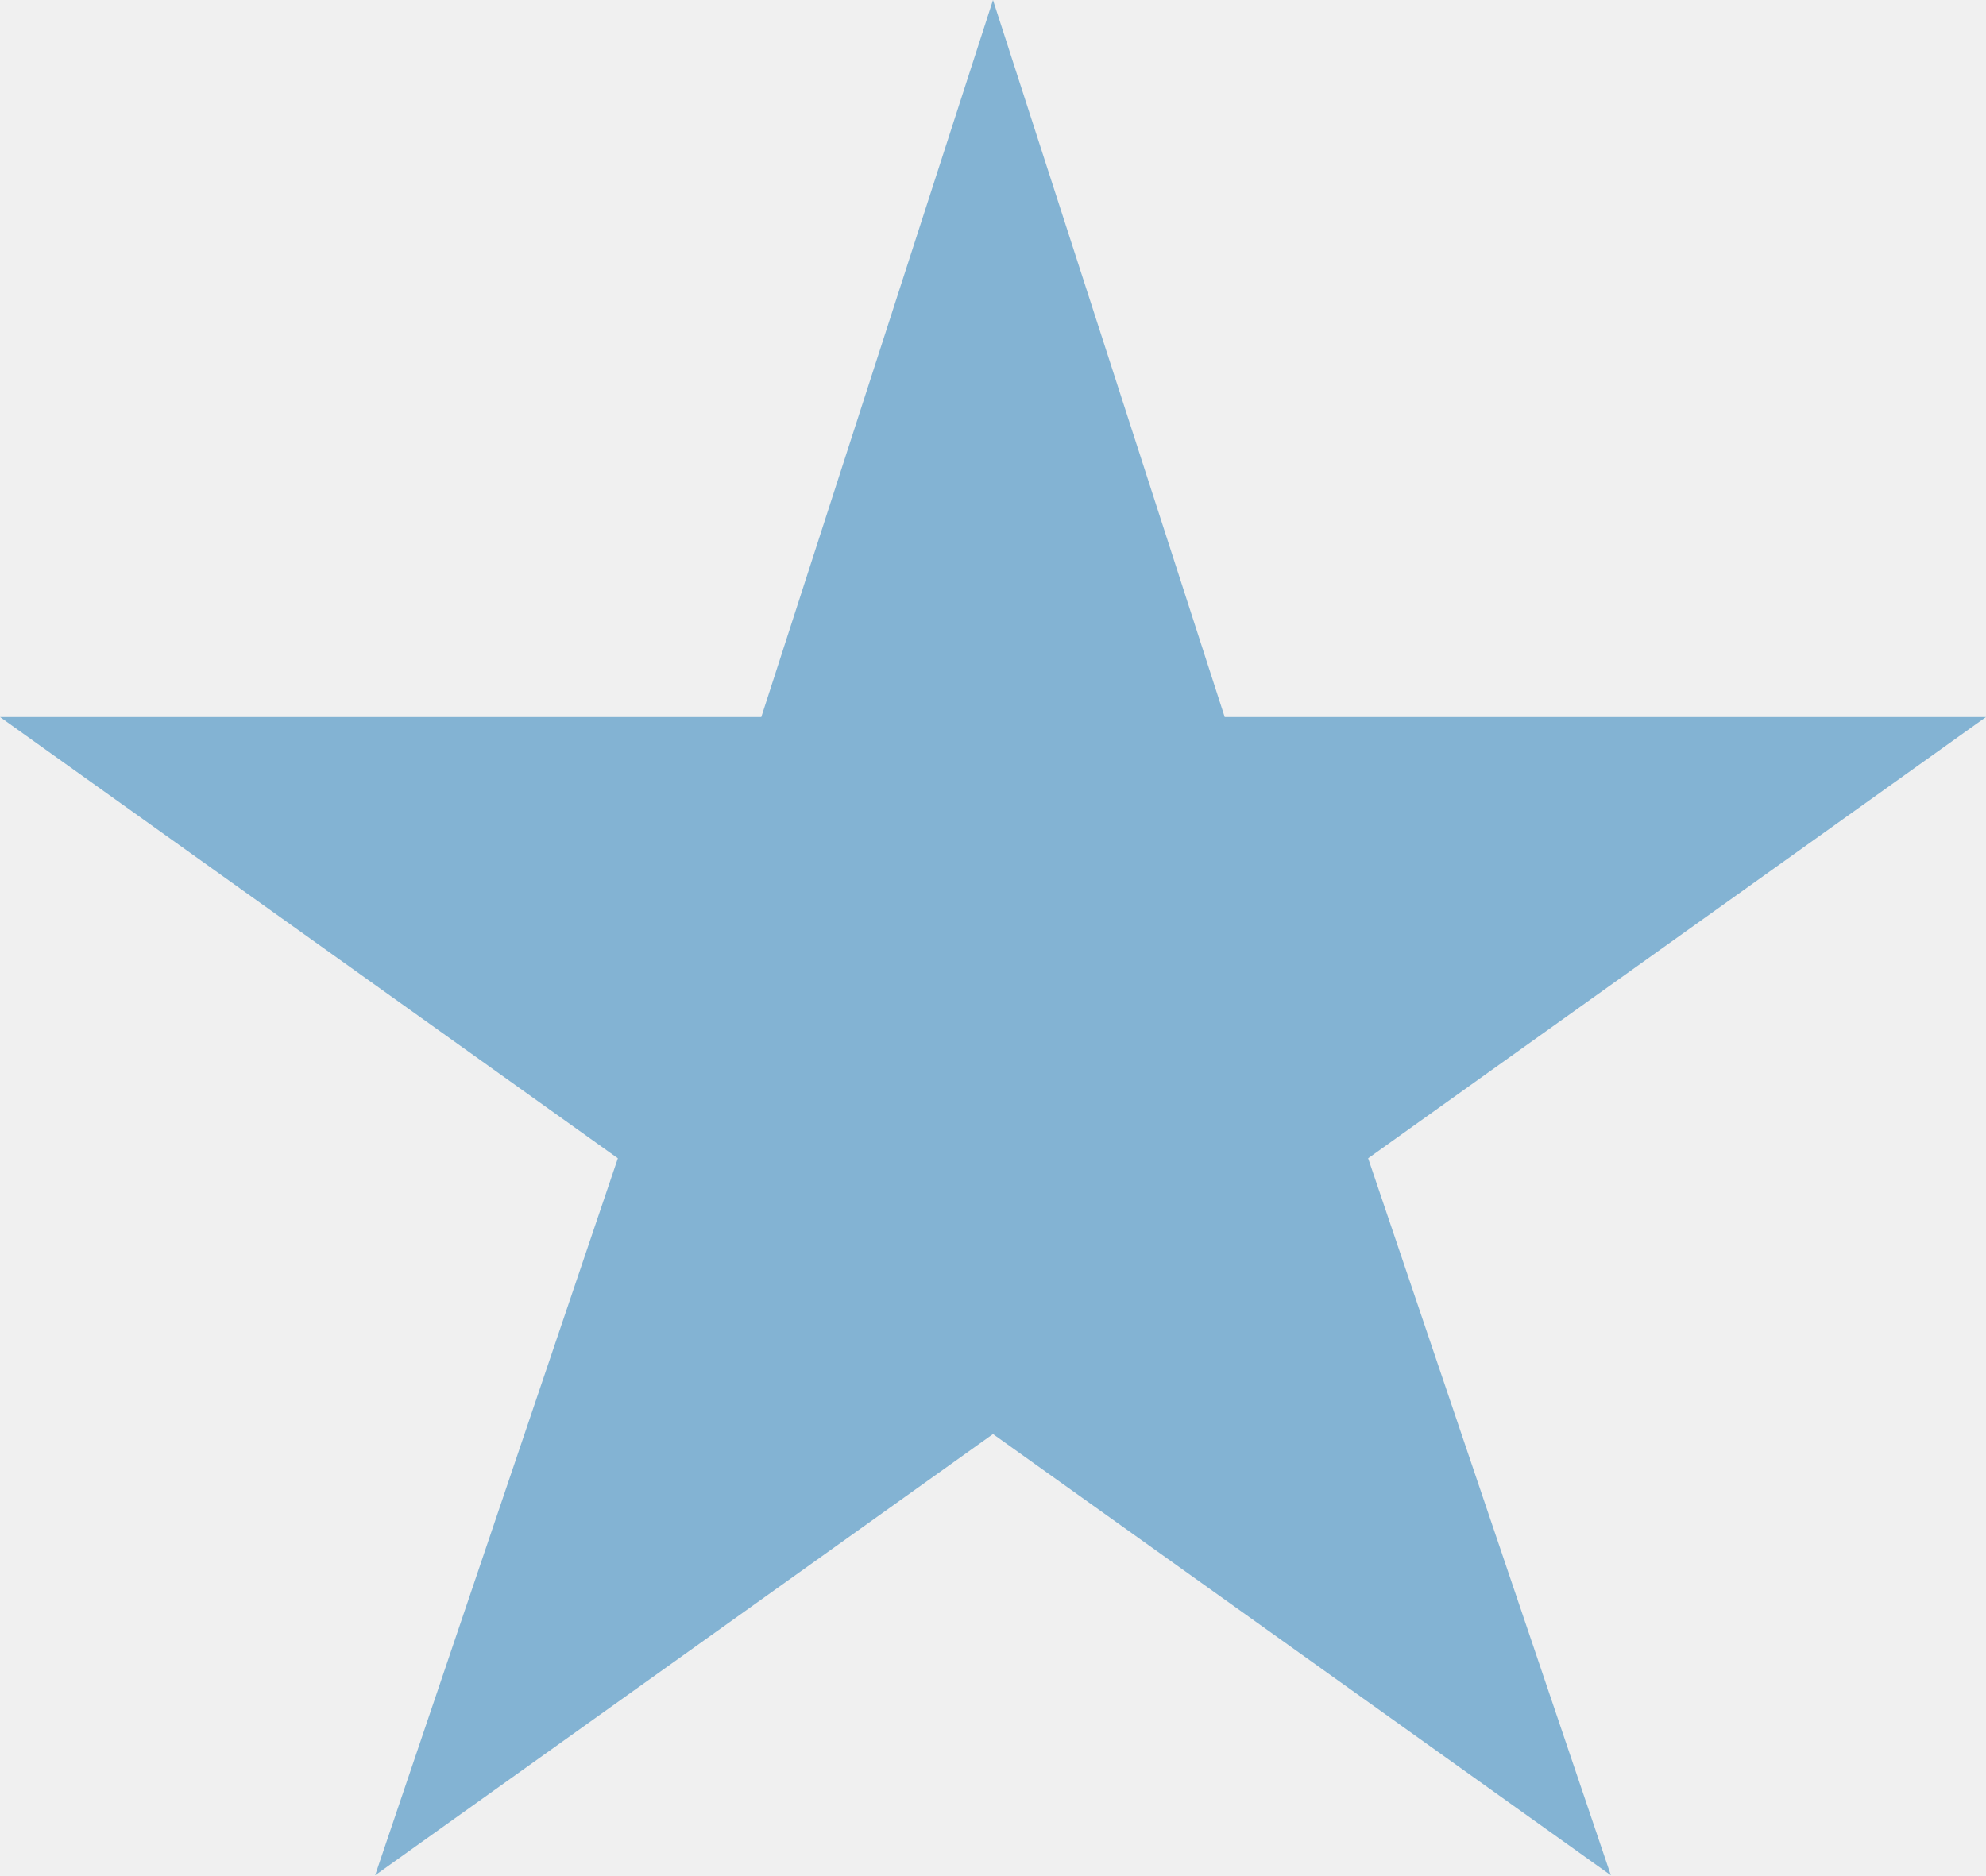
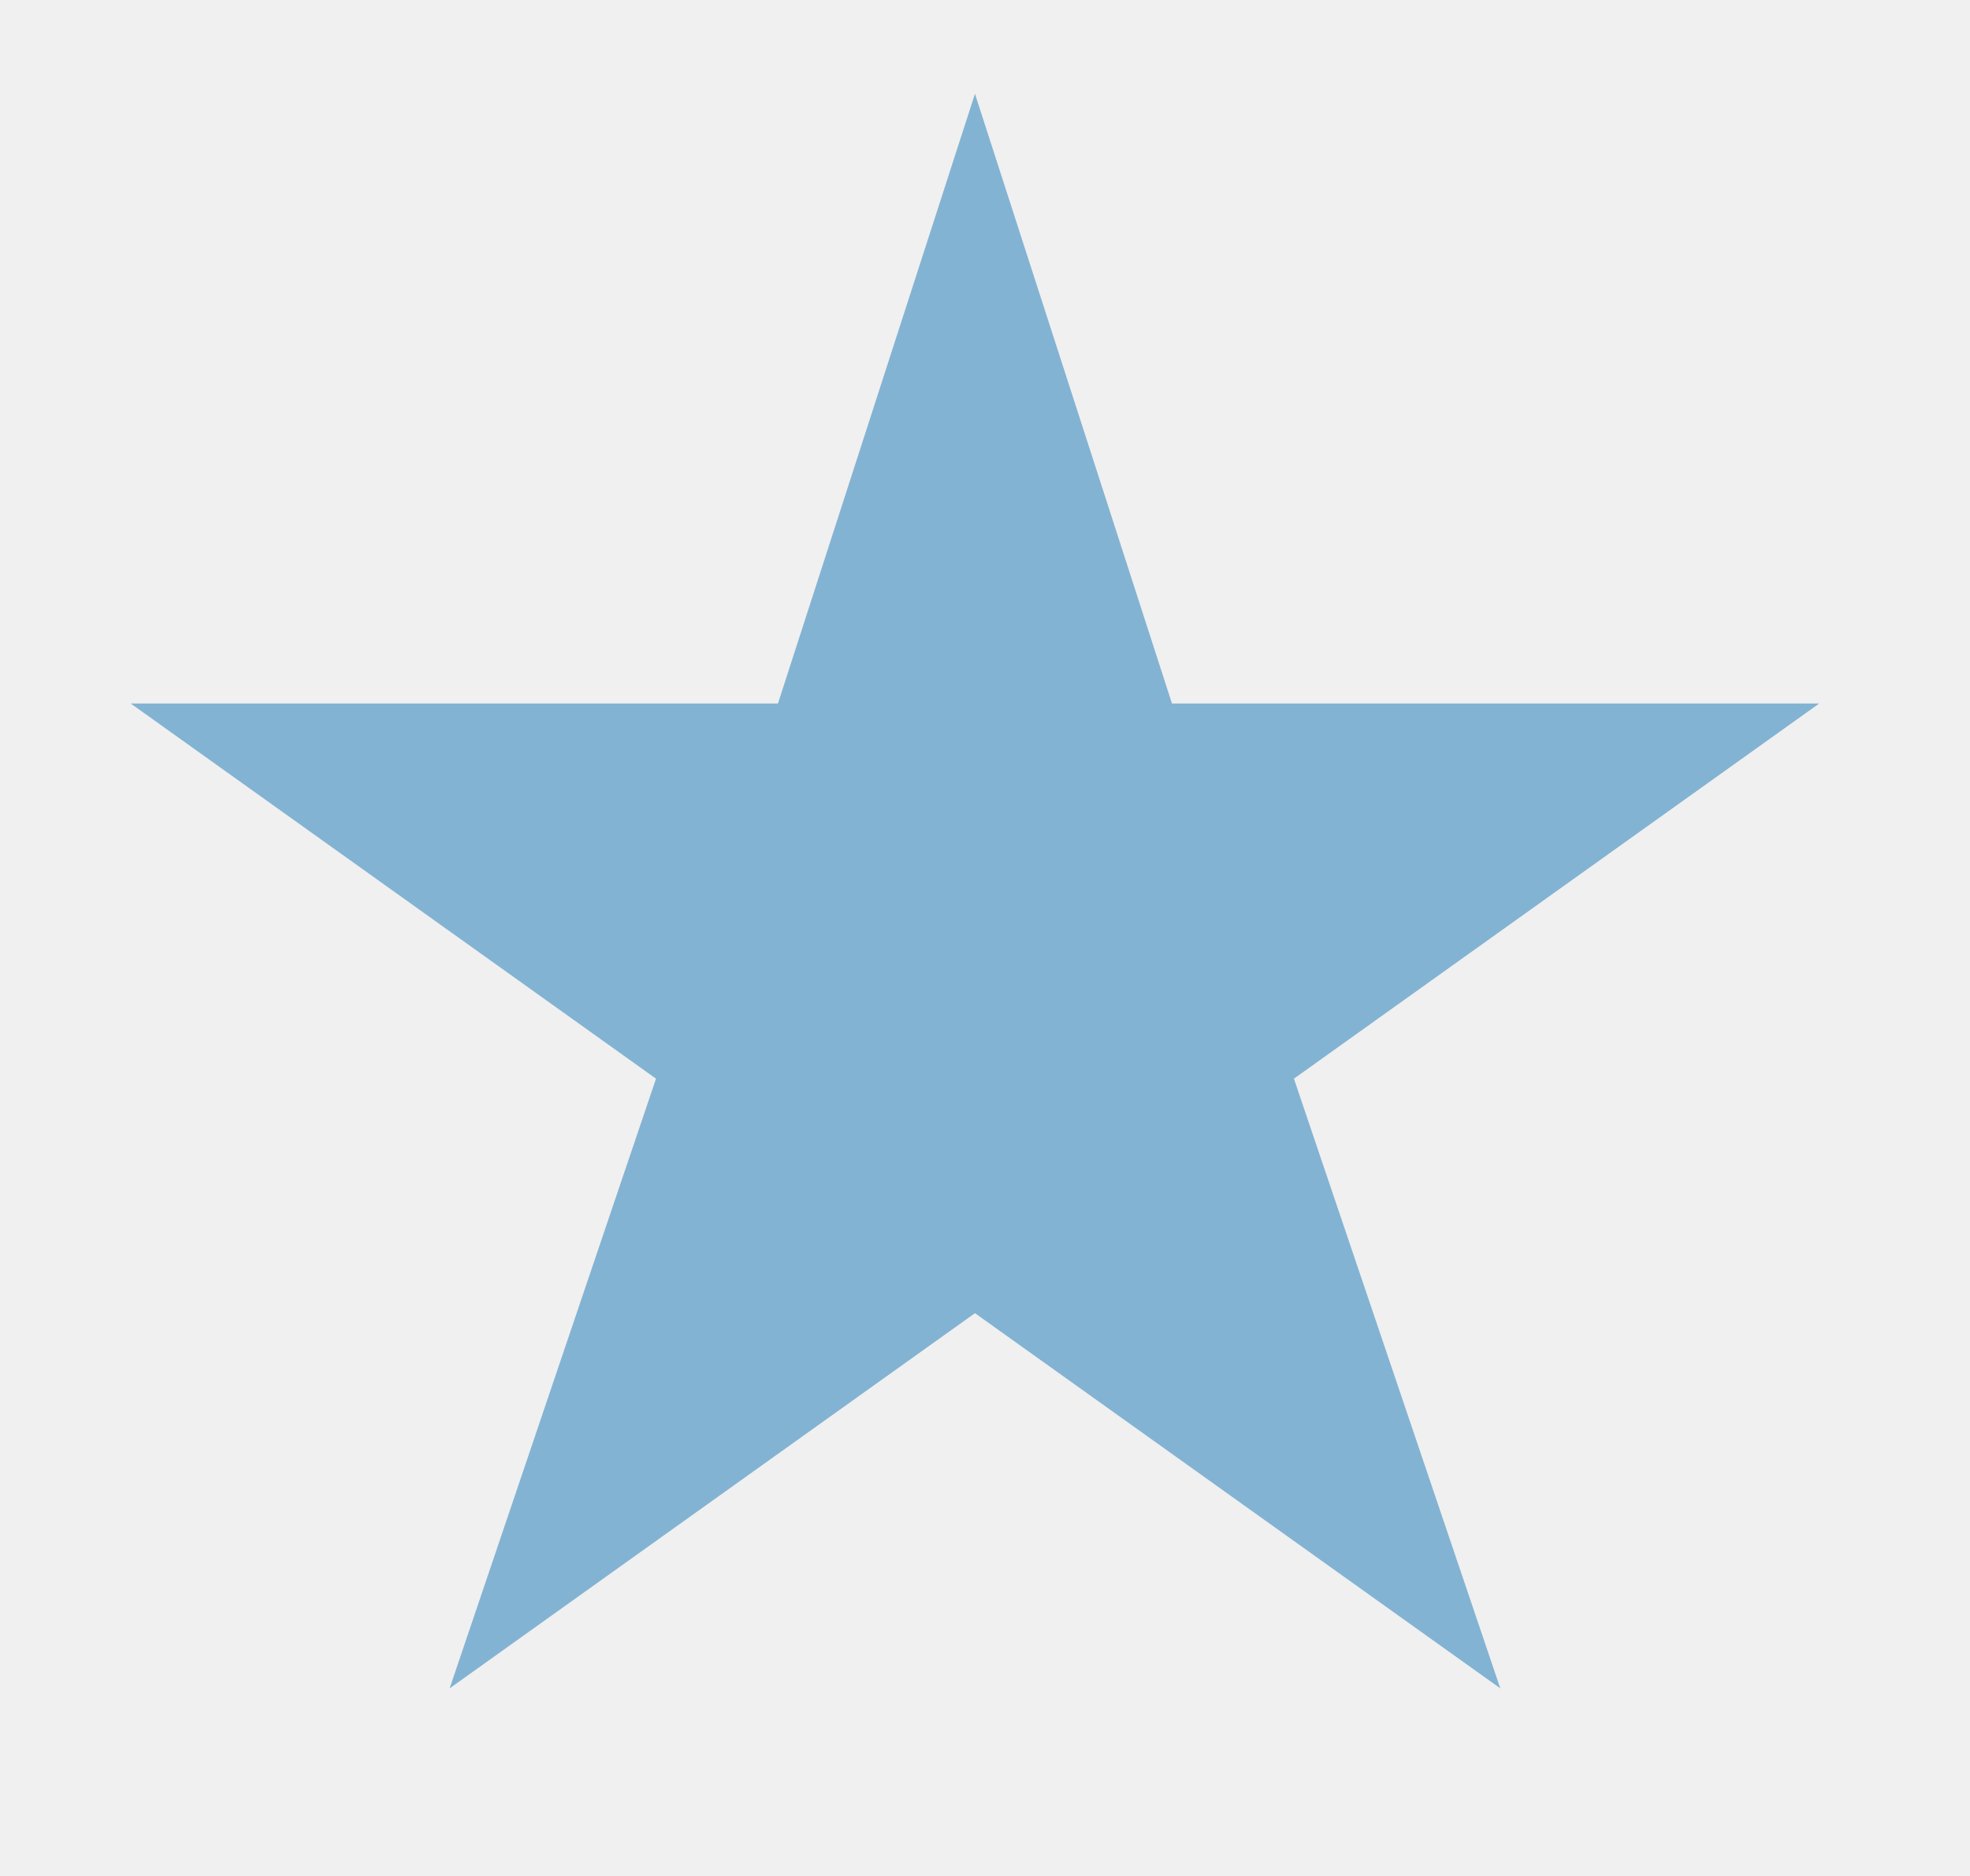
- <svg xmlns="http://www.w3.org/2000/svg" width="18" height="17" fill="none">
-   <g clip-path="url(#a)">
-     <path fill="#83B3D3" d="m9 0 2.1 6.5H18l-5.6 4 2.2 6.5L9 13l-5.6 4 2.2-6.5-5.6-4h6.9L9 0Z" />
-   </g>
-   <defs>
-     <clipPath id="a">
-       <path fill="#fff" d="M0 0h18v17H0z" />
-     </clipPath>
-   </defs>
+ <svg xmlns="http://www.w3.org/2000/svg" width="21" height="20" fill="none">
+   <path fill="#83b3d3" d="m10.393 1 2.1 6.5h6.9l-5.6 4 2.2 6.5-5.6-4-5.6 4 2.2-6.5-5.6-4h6.9l2.1-6.5Z" />
</svg>
